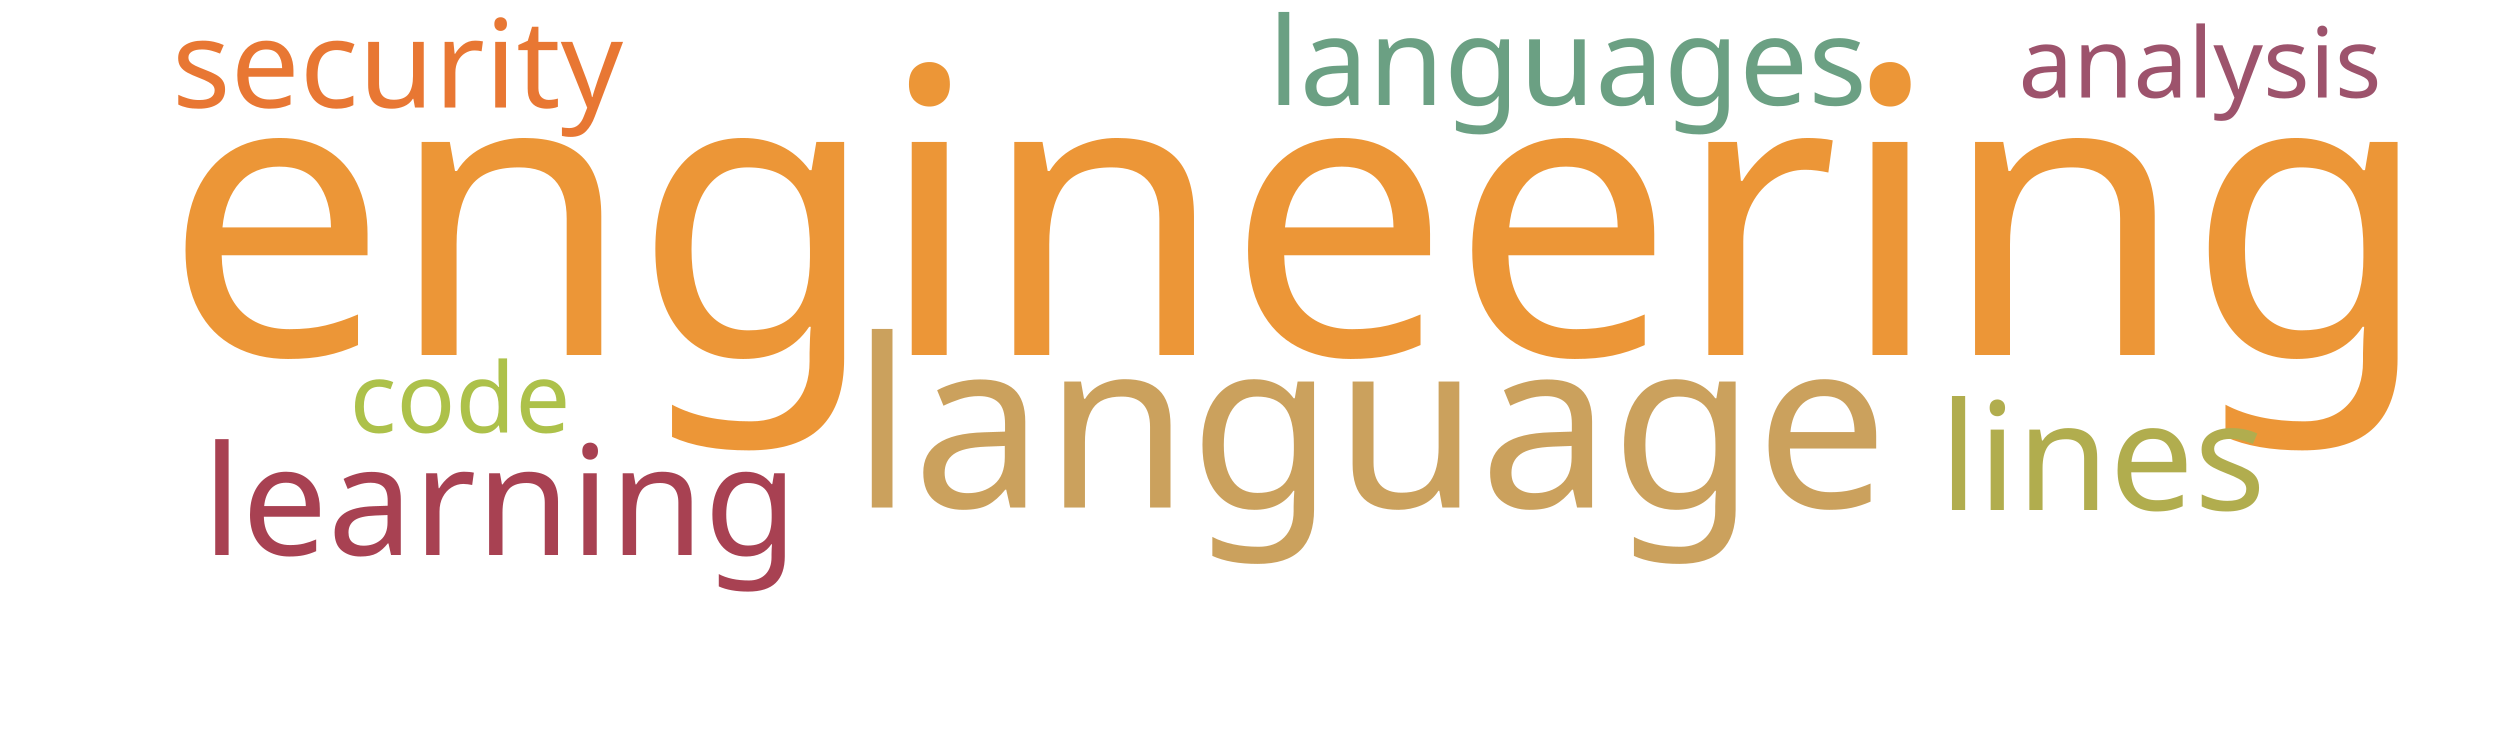
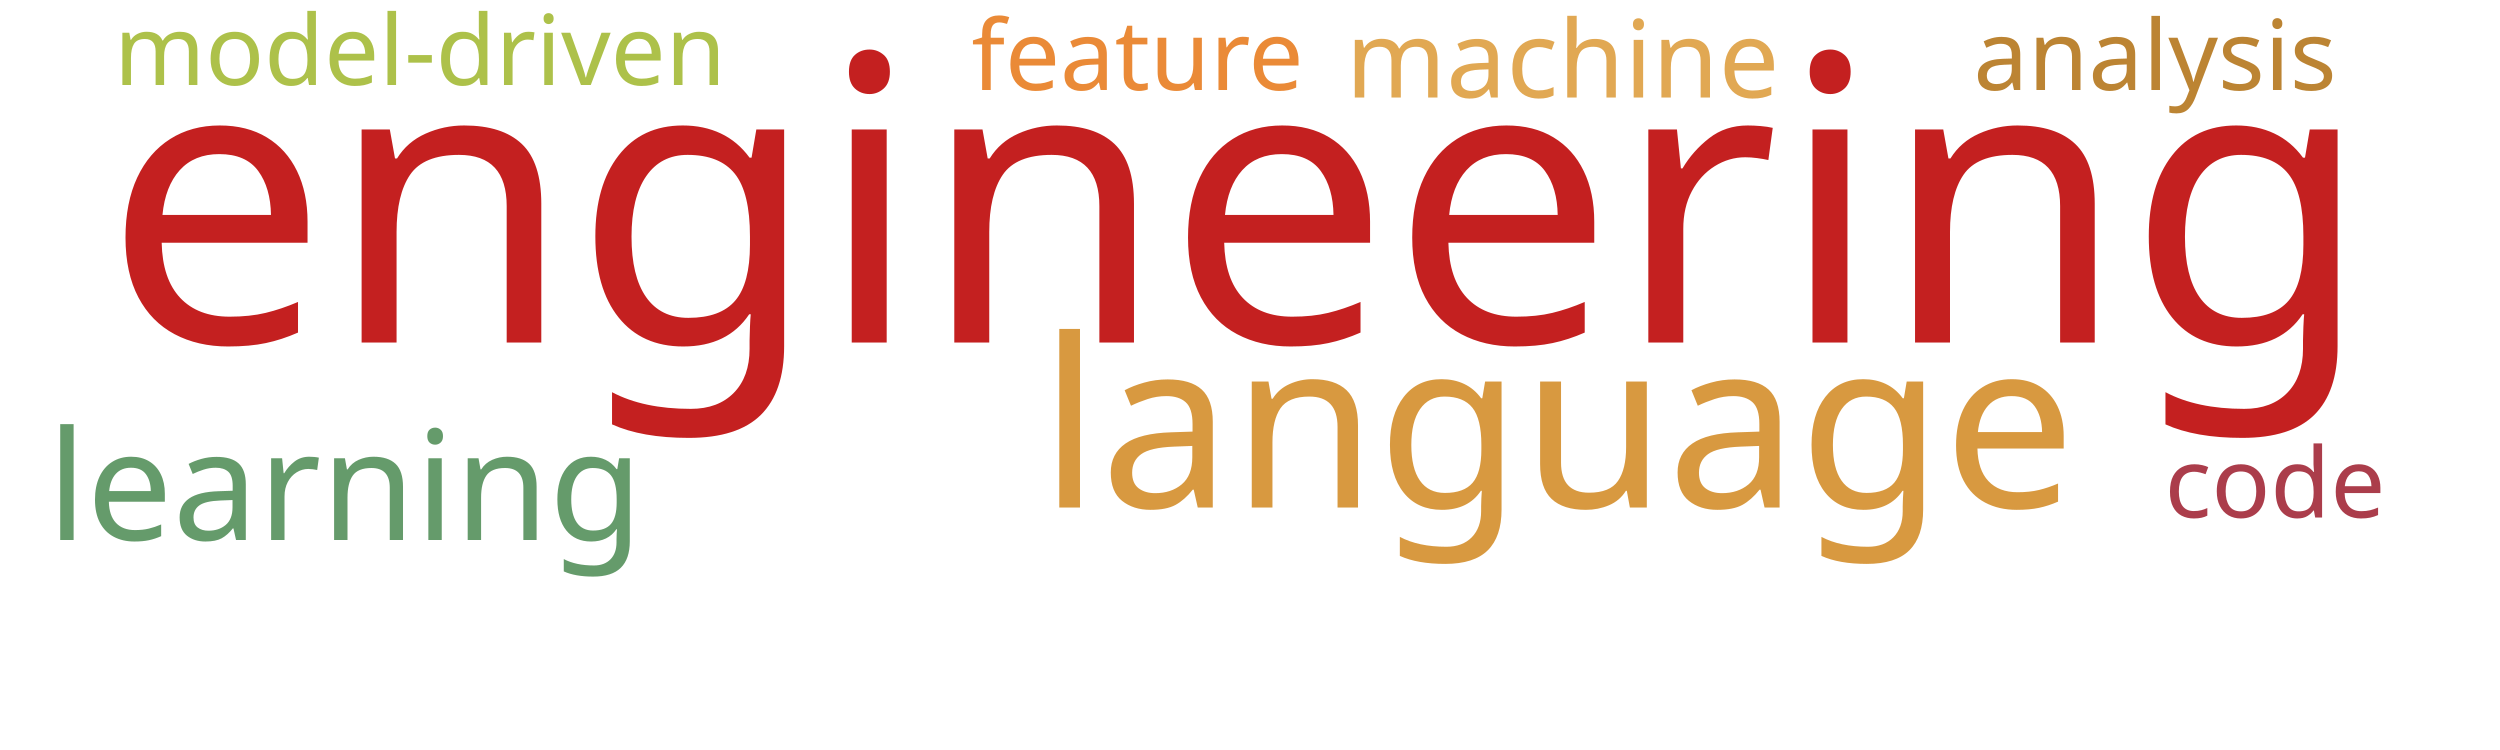
<svg xmlns="http://www.w3.org/2000/svg" width="1000" height="300">
  <g transform="translate(500, 150)">
-     <text text-anchor="middle" style="font-family: Impact; font-size: 159px; fill: #ec9637" transform="translate(19,-8)rotate(0)">engineering</text>
-     <text text-anchor="middle" style="font-family: Impact; font-size: 94px; fill: #cba15d" transform="translate(48,53)rotate(0)">language</text>
-     <text text-anchor="middle" style="font-family: Impact; font-size: 61px; fill: #a84152" transform="translate(-300,72)rotate(0)">learning</text>
-     <text text-anchor="middle" style="font-family: Impact; font-size: 60px; fill: #b1ad4e" transform="translate(341,54)rotate(0)">lines</text>
-     <text text-anchor="middle" style="font-family: Impact; font-size: 49px; fill: #6ba083" transform="translate(127,-108)rotate(0)">languages</text>
-     <text text-anchor="middle" style="font-family: Impact; font-size: 49px; fill: #e87733" transform="translate(-341,-107)rotate(0)">security</text>
-     <text text-anchor="middle" style="font-family: Impact; font-size: 39px; fill: #9d536c" transform="translate(380,-111)rotate(0)">analysis</text>
-     <text text-anchor="middle" style="font-family: Impact; font-size: 39px; fill: #adc14a" transform="translate(-316,23)rotate(0)">code</text>
+     <text text-anchor="middle" style="font-family: Impact; font-size: 159px; fill: #c42020" transform="translate(-5,-13)rotate(0)">engineering</text>
+     <text text-anchor="middle" style="font-family: Impact; font-size: 94px; fill: #d89940" transform="translate(123,53)rotate(0)">language</text>
+     <text text-anchor="middle" style="font-family: Impact; font-size: 61px; fill: #659b6b" transform="translate(-362,66)rotate(0)">learning</text>
+     <text text-anchor="middle" style="font-family: Impact; font-size: 43px; fill: #e1a853" transform="translate(125,-111)rotate(0)">machine</text>
+     <text text-anchor="middle" style="font-family: Impact; font-size: 39px; fill: #adc14a" transform="translate(-332,-116)rotate(0)">model-driven</text>
+     <text text-anchor="middle" style="font-family: Impact; font-size: 39px; fill: #ea8a37" transform="translate(-45,-114)rotate(0)">feature</text>
+     <text text-anchor="middle" style="font-family: Impact; font-size: 39px; fill: #bc8433" transform="translate(362,-114)rotate(0)">analysis</text>
+     <text text-anchor="middle" style="font-family: Impact; font-size: 39px; fill: #ab3d4b" transform="translate(410,57)rotate(0)">code</text>
  </g>
</svg>
